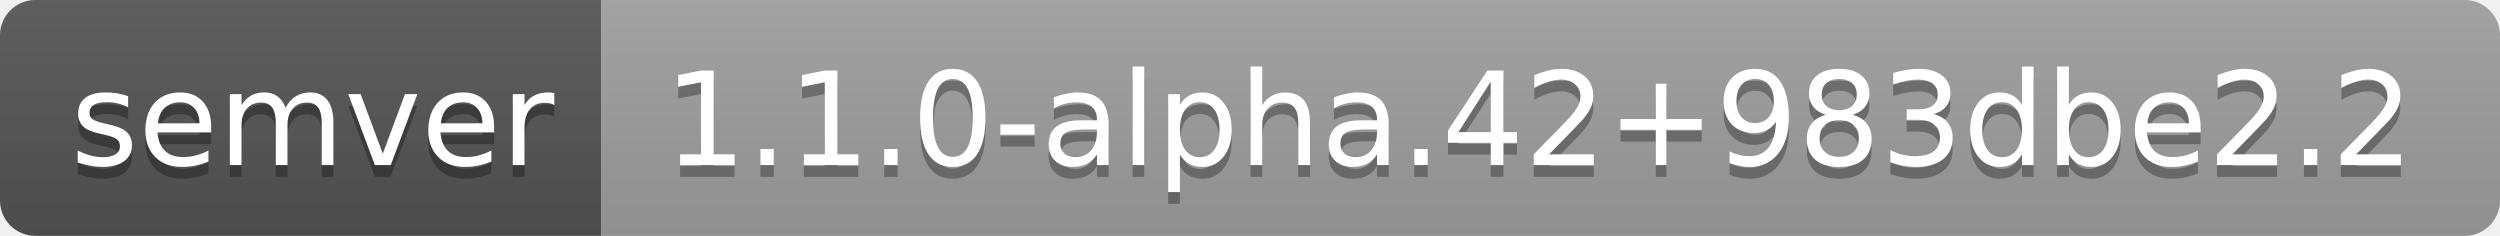
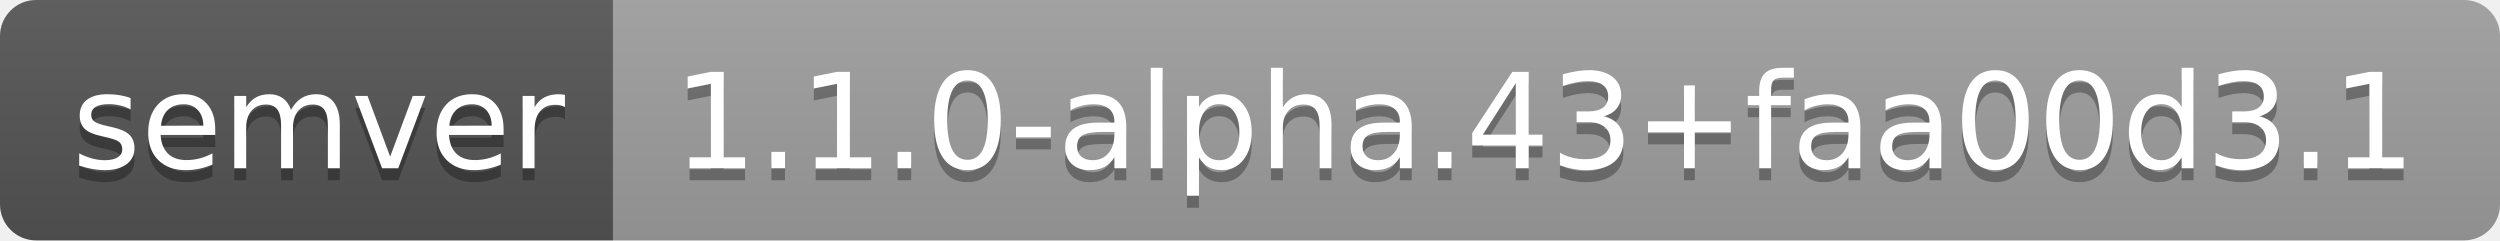
- <svg xmlns="http://www.w3.org/2000/svg" width="212" height="20" role="img" aria-label="semver: 1.1.0-alpha.42+983dbe2.2">
+ <svg xmlns="http://www.w3.org/2000/svg" width="208" height="20" role="img" aria-label="semver: 1.1.0-alpha.43+faa00d3.1">
  <linearGradient id="s" x2="0" y2="100%">
    <stop offset="0" stop-color="#bbb" stop-opacity=".1" />
    <stop offset="1" stop-opacity=".1" />
  </linearGradient>
  <clipPath id="r">
-     <rect width="212" height="20" rx="3" fill="#fff" />
+     <rect width="208" height="20" rx="3" fill="#fff" />
  </clipPath>
  <g clip-path="url(#r)">
    <rect width="51" height="20" fill="#555" />
-     <rect x="51" width="161" height="20" fill="#9f9f9f" />
-     <rect width="212" height="20" fill="url(#s)" />
+     <rect x="51" width="157" height="20" fill="#9f9f9f" />
+     <rect width="208" height="20" fill="url(#s)" />
  </g>
  <g fill="#fff" text-anchor="middle" font-family="Verdana,Geneva,DejaVu Sans,sans-serif" text-rendering="geometricPrecision" font-size="110">
    <text aria-hidden="true" x="265" y="150" fill="#010101" fill-opacity=".3" transform="scale(.1)" textLength="410">semver</text>
    <text x="265" y="140" transform="scale(.1)" fill="#fff" textLength="410">semver</text>
-     <text aria-hidden="true" x="1305" y="150" fill="#010101" fill-opacity=".3" transform="scale(.1)" textLength="1510">1.1.0-alpha.42+983dbe2.2</text>
-     <text x="1305" y="140" transform="scale(.1)" fill="#fff" textLength="1510">1.1.0-alpha.42+983dbe2.2</text>
+     <text aria-hidden="true" x="1285" y="150" fill="#010101" fill-opacity=".3" transform="scale(.1)" textLength="1470">1.1.0-alpha.43+faa00d3.1</text>
+     <text x="1285" y="140" transform="scale(.1)" fill="#fff" textLength="1470">1.1.0-alpha.43+faa00d3.1</text>
  </g>
</svg>
